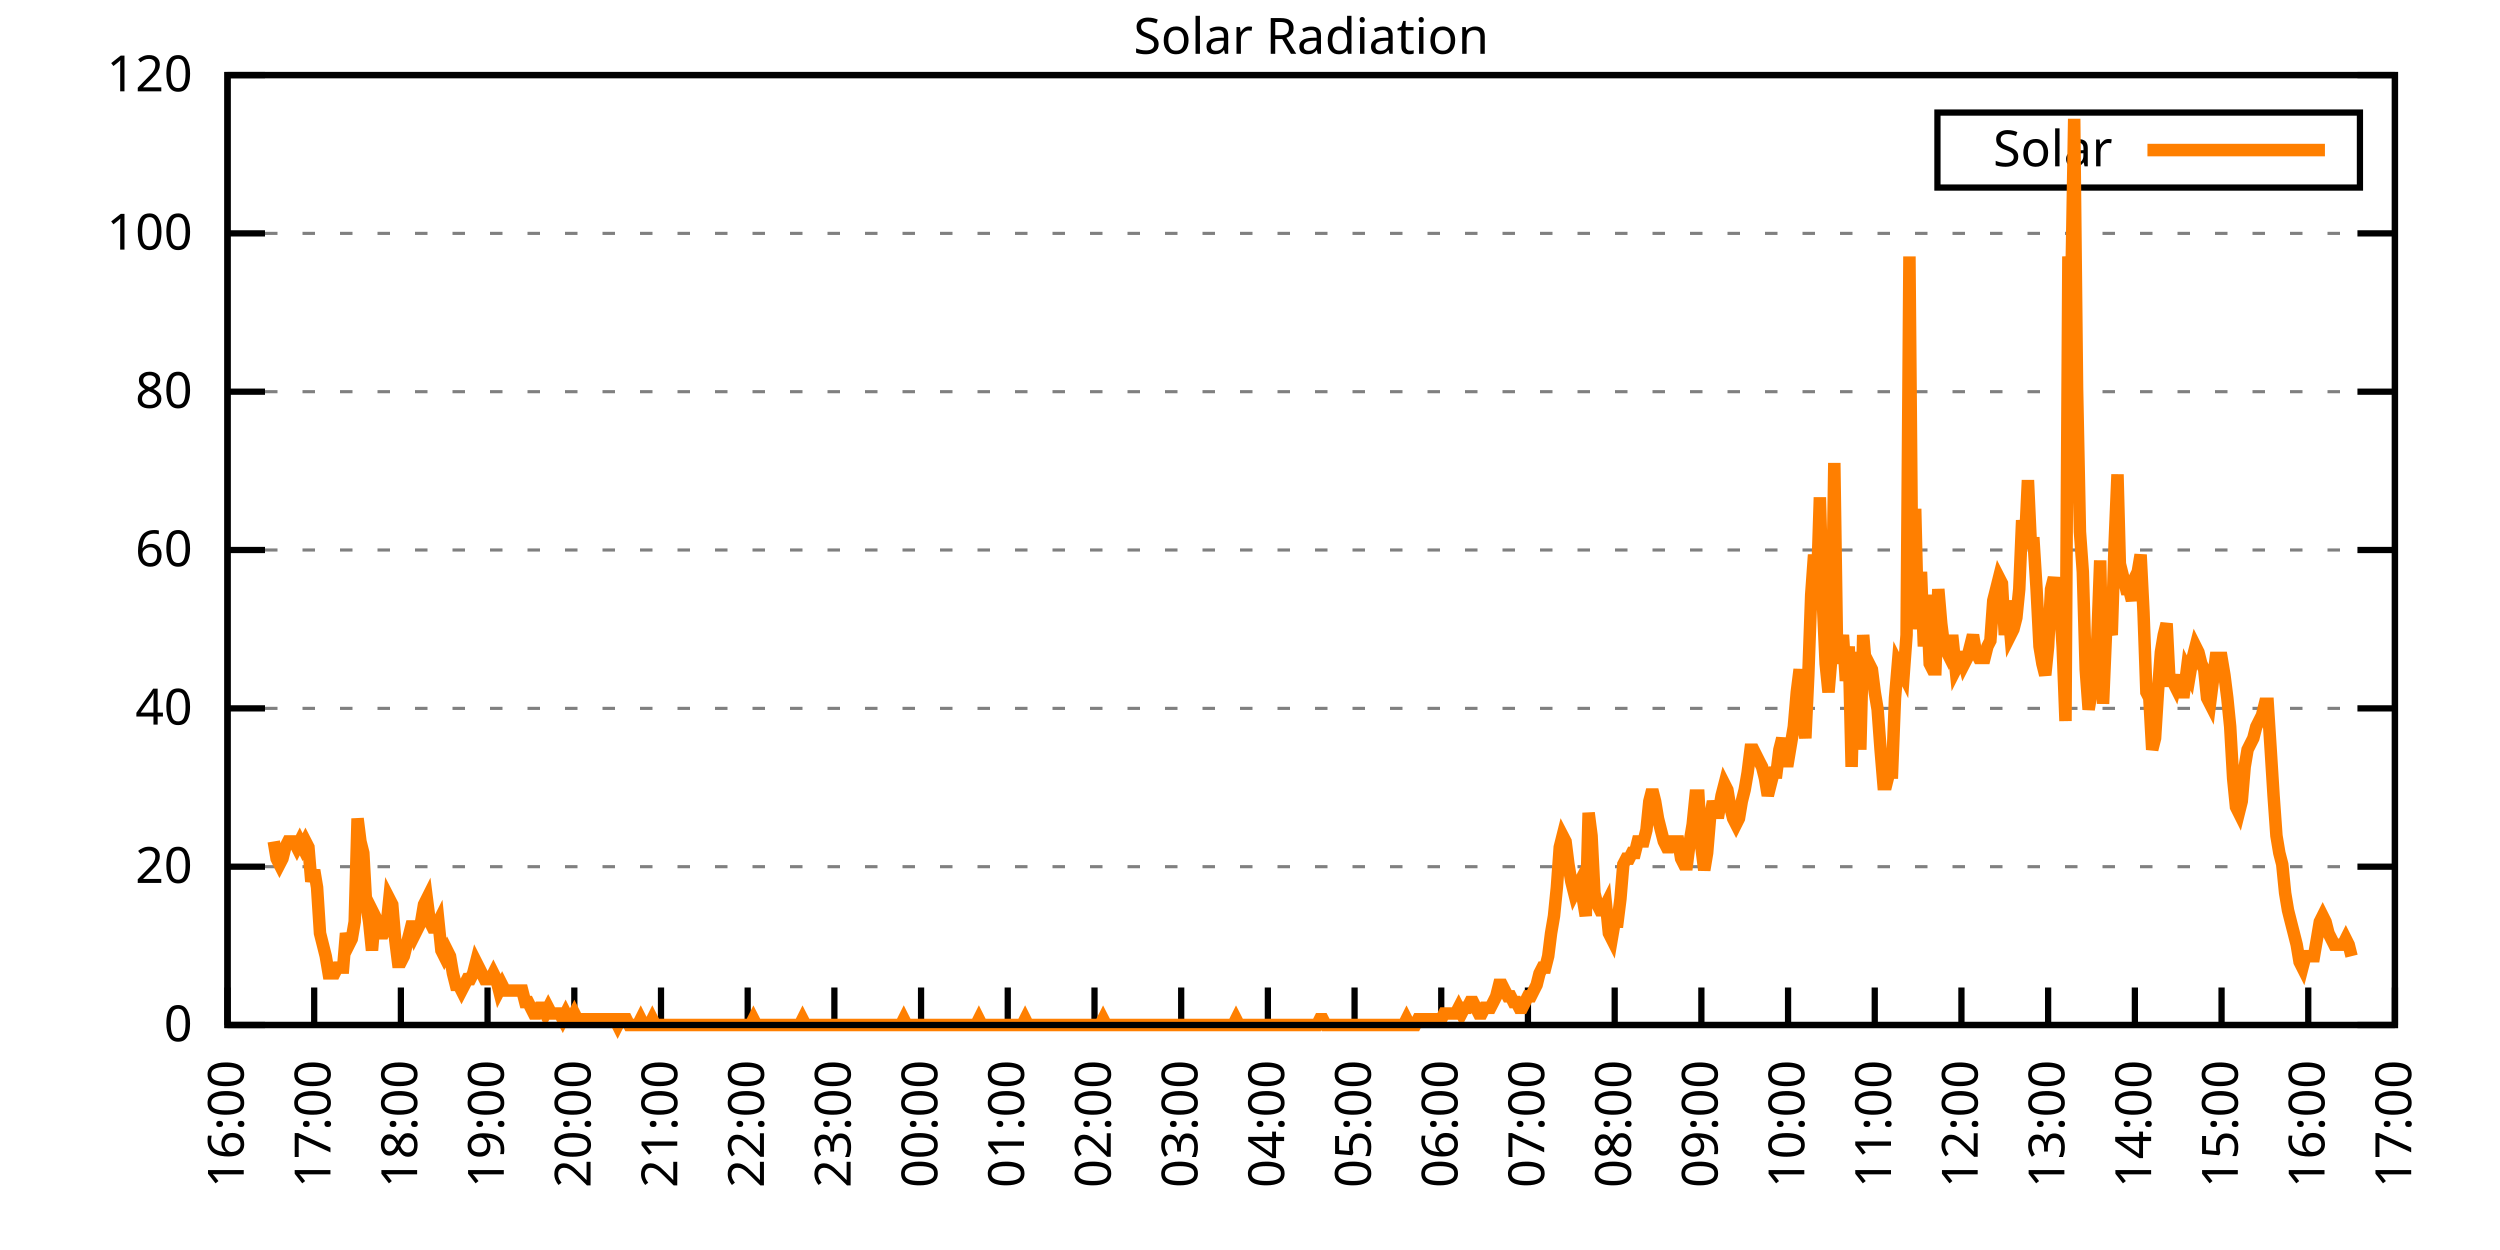
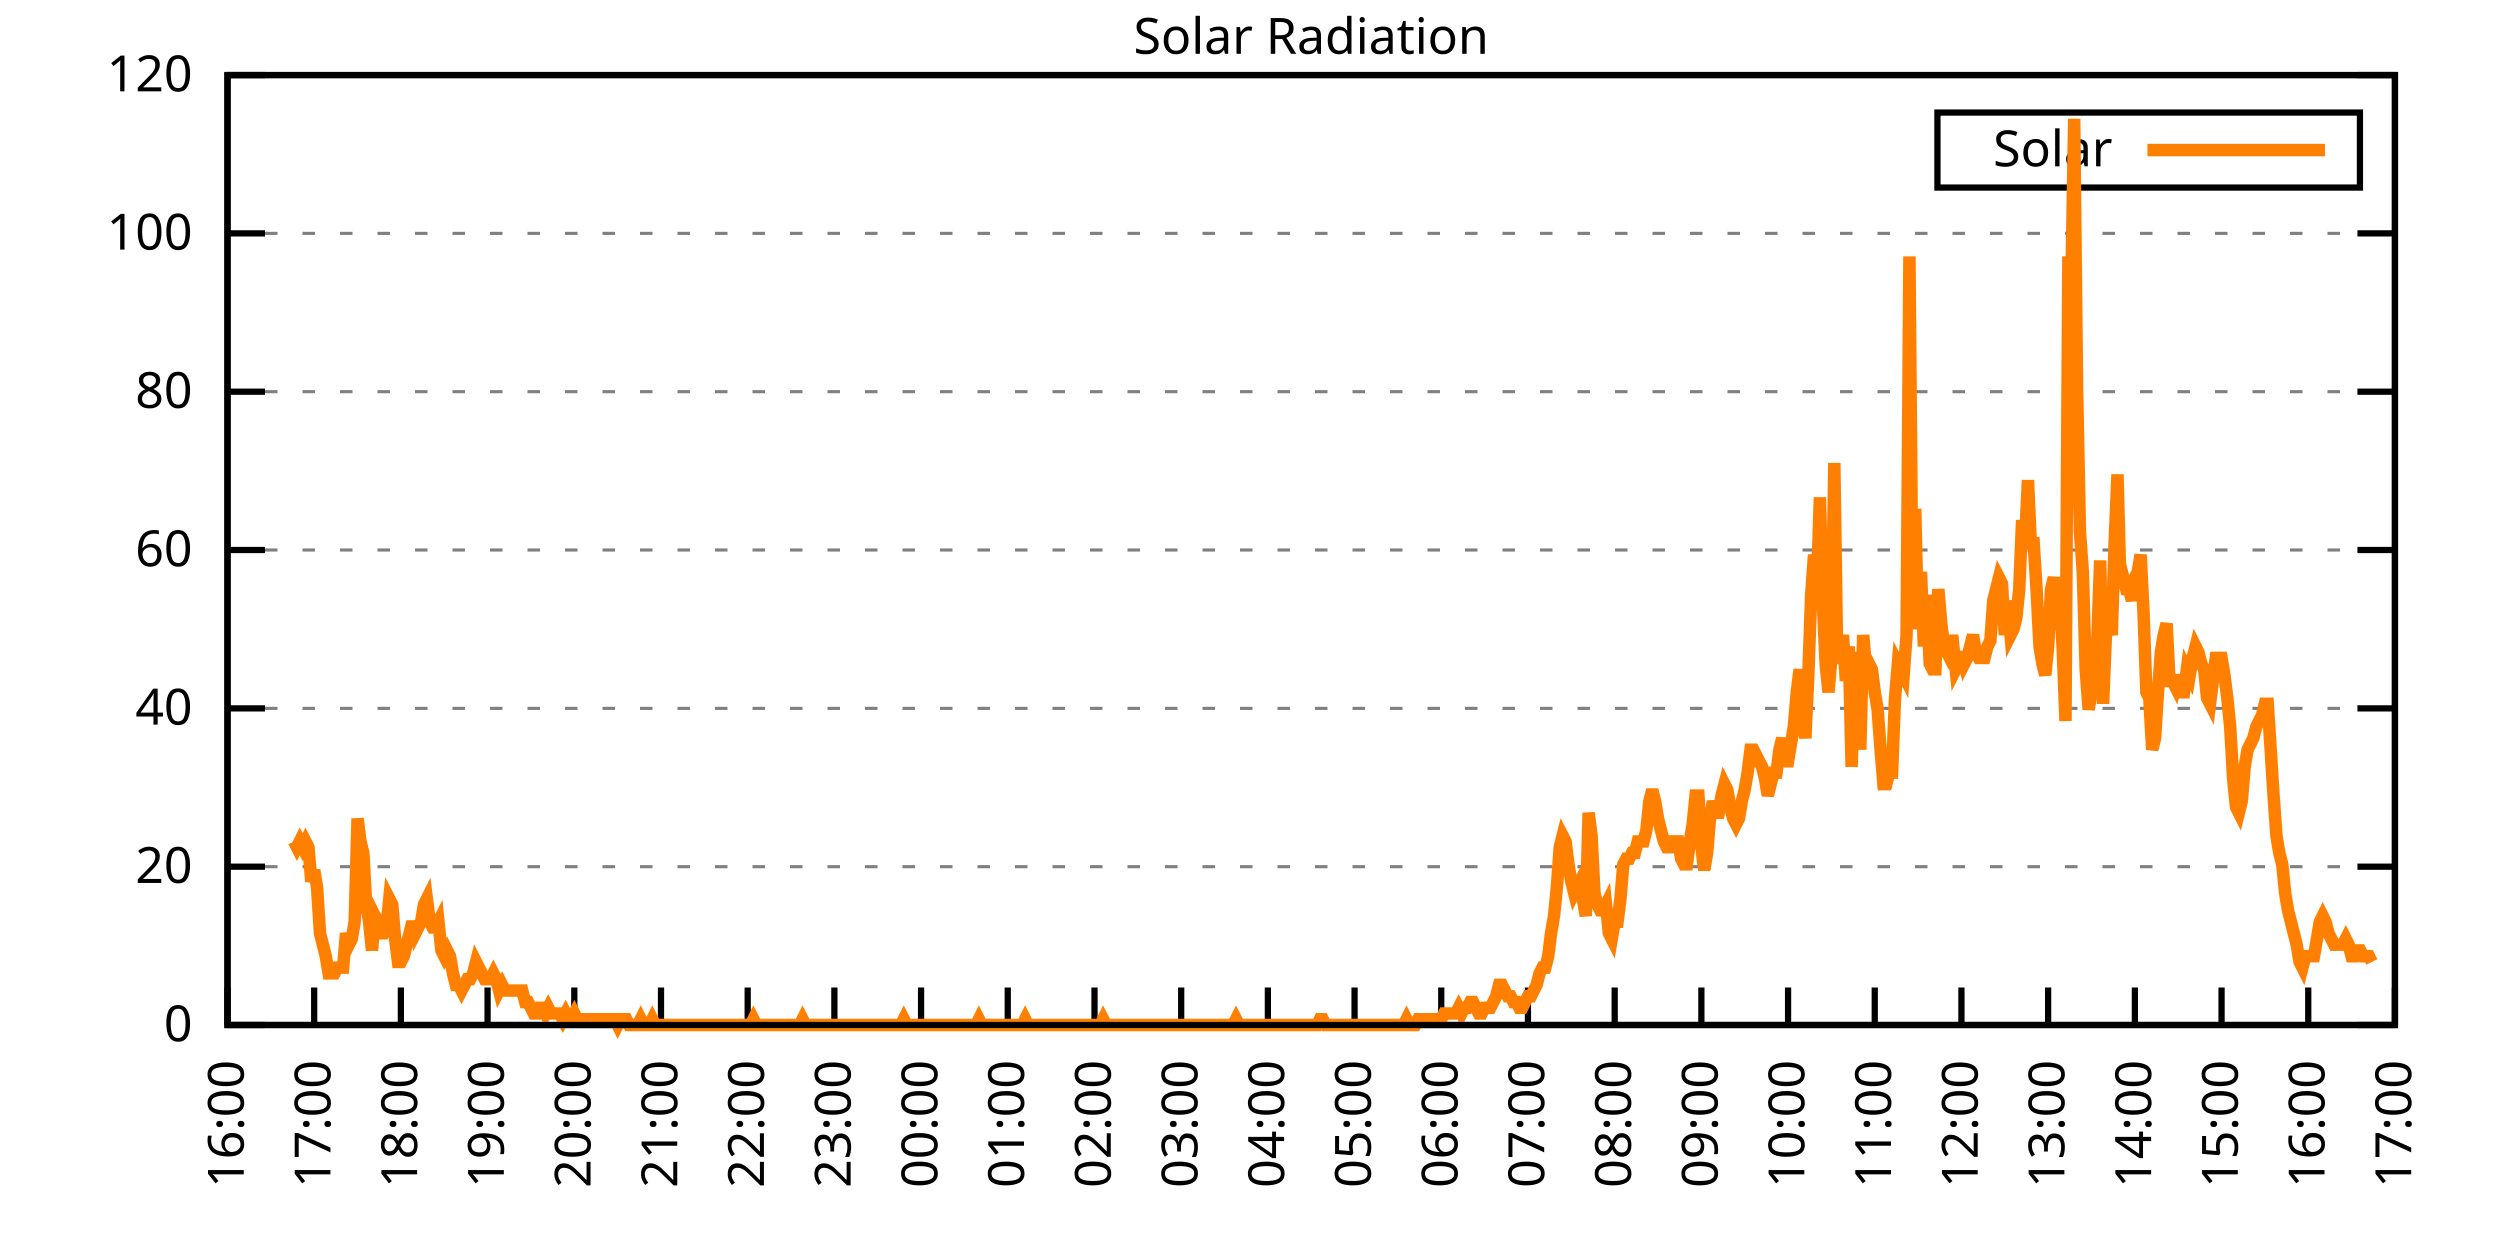
<svg xmlns="http://www.w3.org/2000/svg" xmlns:xlink="http://www.w3.org/1999/xlink" width="400" height="200" viewBox="0 0 400 200">
  <g id="gnuplot_canvas">
    <rect x="0" y="0" width="400" height="200" fill="none" />
    <defs>
      <circle id="gpDot" r="0.5" stroke-width="0.5" stroke="currentColor" />
      <path id="gpPt0" stroke-width="0.333" stroke="currentColor" d="M-1,0 h2 M0,-1 v2" />
      <path id="gpPt1" stroke-width="0.333" stroke="currentColor" d="M-1,-1 L1,1 M1,-1 L-1,1" />
      <path id="gpPt2" stroke-width="0.333" stroke="currentColor" d="M-1,0 L1,0 M0,-1 L0,1 M-1,-1 L1,1 M-1,1 L1,-1" />
      <rect id="gpPt3" stroke-width="0.333" stroke="currentColor" x="-1" y="-1" width="2" height="2" />
      <rect id="gpPt4" stroke-width="0.333" stroke="currentColor" fill="currentColor" x="-1" y="-1" width="2" height="2" />
      <circle id="gpPt5" stroke-width="0.333" stroke="currentColor" cx="0" cy="0" r="1" />
      <use xlink:href="#gpPt5" id="gpPt6" fill="currentColor" stroke="none" />
      <path id="gpPt7" stroke-width="0.333" stroke="currentColor" d="M0,-1.33 L-1.33,0.67 L1.33,0.67 z" />
      <use xlink:href="#gpPt7" id="gpPt8" fill="currentColor" stroke="none" />
      <use xlink:href="#gpPt7" id="gpPt9" stroke="currentColor" transform="rotate(180)" />
      <use xlink:href="#gpPt9" id="gpPt10" fill="currentColor" stroke="none" />
      <use xlink:href="#gpPt3" id="gpPt11" stroke="currentColor" transform="rotate(45)" />
      <use xlink:href="#gpPt11" id="gpPt12" fill="currentColor" stroke="none" />
      <path id="gpPt13" stroke-width="0.333" stroke="currentColor" d="M0,1.330 L1.265,0.411 L0.782,-1.067 L-0.782,-1.076 L-1.265,0.411 z" />
      <use xlink:href="#gpPt13" id="gpPt14" fill="currentColor" stroke="none" />
      <filter id="textbox" filterUnits="objectBoundingBox" x="0" y="0" height="1" width="1">
        <feFlood flood-color="white" flood-opacity="1" result="bgnd" />
        <feComposite in="SourceGraphic" in2="bgnd" operator="atop" />
      </filter>
      <filter id="greybox" filterUnits="objectBoundingBox" x="0" y="0" height="1" width="1">
        <feFlood flood-color="lightgrey" flood-opacity="1" result="grey" />
        <feComposite in="SourceGraphic" in2="grey" operator="atop" />
      </filter>
    </defs>
    <g fill="none" color="white" stroke="currentColor" stroke-width="1.00" stroke-linecap="butt" stroke-linejoin="miter">
</g>
    <g fill="none" color="black" stroke="currentColor" stroke-width="1.00" stroke-linecap="butt" stroke-linejoin="miter">
      <g stroke="none" shape-rendering="crispEdges">
        <polygon fill="rgb(255, 255, 255)" points="36.40,164.00 383.18,164.00 383.18,12.02 36.40,12.02 " />
      </g>
    </g>
    <g fill="none" color="black" stroke="currentColor" stroke-width="1.00" stroke-linecap="butt" stroke-linejoin="miter">
</g>
    <g fill="none" color="black" stroke="black" stroke-width="0.50" stroke-linecap="butt" stroke-linejoin="miter">
</g>
    <g fill="none" color="gray" stroke="currentColor" stroke-width="0.50" stroke-linecap="butt" stroke-linejoin="miter">
      <path stroke="gray" stroke-dasharray="2,4" class="gridline" d="M36.40,164.00 L383.19,164.00  " />
    </g>
    <g fill="none" color="gray" stroke="gray" stroke-width="1.00" stroke-linecap="butt" stroke-linejoin="miter">
</g>
    <g fill="none" color="black" stroke="currentColor" stroke-width="1.00" stroke-linecap="butt" stroke-linejoin="miter">
      <path stroke="black" d="M36.40,164.00 L42.40,164.00 M383.19,164.00 L377.19,164.00  " />
      <g transform="translate(30.80,166.60)" stroke="none" fill="black" font-family="Sans" font-size="8.00" text-anchor="end">
        <text>
          <tspan font-family="Sans"> 0</tspan>
        </text>
      </g>
    </g>
    <g fill="none" color="black" stroke="currentColor" stroke-width="1.00" stroke-linecap="butt" stroke-linejoin="miter">
</g>
    <g fill="none" color="black" stroke="black" stroke-width="0.50" stroke-linecap="butt" stroke-linejoin="miter">
</g>
    <g fill="none" color="gray" stroke="currentColor" stroke-width="0.50" stroke-linecap="butt" stroke-linejoin="miter">
      <path stroke="gray" stroke-dasharray="2,4" class="gridline" d="M36.40,138.67 L383.19,138.67  " />
    </g>
    <g fill="none" color="gray" stroke="gray" stroke-width="1.00" stroke-linecap="butt" stroke-linejoin="miter">
</g>
    <g fill="none" color="black" stroke="currentColor" stroke-width="1.00" stroke-linecap="butt" stroke-linejoin="miter">
      <path stroke="black" d="M36.40,138.67 L42.40,138.67 M383.19,138.67 L377.19,138.67  " />
      <g transform="translate(30.80,141.27)" stroke="none" fill="black" font-family="Sans" font-size="8.00" text-anchor="end">
        <text>
          <tspan font-family="Sans"> 20</tspan>
        </text>
      </g>
    </g>
    <g fill="none" color="black" stroke="currentColor" stroke-width="1.00" stroke-linecap="butt" stroke-linejoin="miter">
</g>
    <g fill="none" color="black" stroke="black" stroke-width="0.50" stroke-linecap="butt" stroke-linejoin="miter">
</g>
    <g fill="none" color="gray" stroke="currentColor" stroke-width="0.50" stroke-linecap="butt" stroke-linejoin="miter">
      <path stroke="gray" stroke-dasharray="2,4" class="gridline" d="M36.40,113.34 L383.19,113.34  " />
    </g>
    <g fill="none" color="gray" stroke="gray" stroke-width="1.00" stroke-linecap="butt" stroke-linejoin="miter">
</g>
    <g fill="none" color="black" stroke="currentColor" stroke-width="1.00" stroke-linecap="butt" stroke-linejoin="miter">
      <path stroke="black" d="M36.40,113.34 L42.40,113.34 M383.19,113.34 L377.19,113.34  " />
      <g transform="translate(30.80,115.94)" stroke="none" fill="black" font-family="Sans" font-size="8.00" text-anchor="end">
        <text>
          <tspan font-family="Sans"> 40</tspan>
        </text>
      </g>
    </g>
    <g fill="none" color="black" stroke="currentColor" stroke-width="1.00" stroke-linecap="butt" stroke-linejoin="miter">
</g>
    <g fill="none" color="black" stroke="black" stroke-width="0.50" stroke-linecap="butt" stroke-linejoin="miter">
</g>
    <g fill="none" color="gray" stroke="currentColor" stroke-width="0.50" stroke-linecap="butt" stroke-linejoin="miter">
      <path stroke="gray" stroke-dasharray="2,4" class="gridline" d="M36.40,88.00 L383.19,88.00  " />
    </g>
    <g fill="none" color="gray" stroke="gray" stroke-width="1.00" stroke-linecap="butt" stroke-linejoin="miter">
</g>
    <g fill="none" color="black" stroke="currentColor" stroke-width="1.00" stroke-linecap="butt" stroke-linejoin="miter">
      <path stroke="black" d="M36.40,88.00 L42.40,88.00 M383.19,88.00 L377.19,88.00  " />
      <g transform="translate(30.80,90.60)" stroke="none" fill="black" font-family="Sans" font-size="8.00" text-anchor="end">
        <text>
          <tspan font-family="Sans"> 60</tspan>
        </text>
      </g>
    </g>
    <g fill="none" color="black" stroke="currentColor" stroke-width="1.00" stroke-linecap="butt" stroke-linejoin="miter">
</g>
    <g fill="none" color="black" stroke="black" stroke-width="0.50" stroke-linecap="butt" stroke-linejoin="miter">
</g>
    <g fill="none" color="gray" stroke="currentColor" stroke-width="0.50" stroke-linecap="butt" stroke-linejoin="miter">
      <path stroke="gray" stroke-dasharray="2,4" class="gridline" d="M36.40,62.67 L383.19,62.67  " />
    </g>
    <g fill="none" color="gray" stroke="gray" stroke-width="1.00" stroke-linecap="butt" stroke-linejoin="miter">
</g>
    <g fill="none" color="black" stroke="currentColor" stroke-width="1.00" stroke-linecap="butt" stroke-linejoin="miter">
      <path stroke="black" d="M36.40,62.67 L42.40,62.67 M383.19,62.67 L377.19,62.67  " />
      <g transform="translate(30.80,65.27)" stroke="none" fill="black" font-family="Sans" font-size="8.00" text-anchor="end">
        <text>
          <tspan font-family="Sans"> 80</tspan>
        </text>
      </g>
    </g>
    <g fill="none" color="black" stroke="currentColor" stroke-width="1.00" stroke-linecap="butt" stroke-linejoin="miter">
</g>
    <g fill="none" color="black" stroke="black" stroke-width="0.50" stroke-linecap="butt" stroke-linejoin="miter">
</g>
    <g fill="none" color="gray" stroke="currentColor" stroke-width="0.50" stroke-linecap="butt" stroke-linejoin="miter">
      <path stroke="gray" stroke-dasharray="2,4" class="gridline" d="M36.40,37.34 L383.19,37.34  " />
    </g>
    <g fill="none" color="gray" stroke="gray" stroke-width="1.00" stroke-linecap="butt" stroke-linejoin="miter">
</g>
    <g fill="none" color="black" stroke="currentColor" stroke-width="1.00" stroke-linecap="butt" stroke-linejoin="miter">
      <path stroke="black" d="M36.40,37.34 L42.40,37.34 M383.19,37.34 L377.19,37.34  " />
      <g transform="translate(30.80,39.94)" stroke="none" fill="black" font-family="Sans" font-size="8.00" text-anchor="end">
        <text>
          <tspan font-family="Sans"> 100</tspan>
        </text>
      </g>
    </g>
    <g fill="none" color="black" stroke="currentColor" stroke-width="1.00" stroke-linecap="butt" stroke-linejoin="miter">
</g>
    <g fill="none" color="black" stroke="black" stroke-width="0.50" stroke-linecap="butt" stroke-linejoin="miter">
</g>
    <g fill="none" color="gray" stroke="currentColor" stroke-width="0.50" stroke-linecap="butt" stroke-linejoin="miter">
      <path stroke="gray" stroke-dasharray="2,4" class="gridline" d="M36.40,12.01 L383.19,12.01  " />
    </g>
    <g fill="none" color="gray" stroke="gray" stroke-width="1.00" stroke-linecap="butt" stroke-linejoin="miter">
</g>
    <g fill="none" color="black" stroke="currentColor" stroke-width="1.00" stroke-linecap="butt" stroke-linejoin="miter">
      <path stroke="black" d="M36.40,12.01 L42.40,12.01 M383.19,12.01 L377.19,12.01  " />
      <g transform="translate(30.80,14.61)" stroke="none" fill="black" font-family="Sans" font-size="8.00" text-anchor="end">
        <text>
          <tspan font-family="Sans"> 120</tspan>
        </text>
      </g>
    </g>
    <g fill="none" color="black" stroke="currentColor" stroke-width="1.00" stroke-linecap="butt" stroke-linejoin="miter">
      <path stroke="black" d="M36.40,164.00 L36.40,158.00  " />
      <g transform="translate(39.00,169.60) rotate(270.00)" stroke="none" fill="black" font-family="Sans" font-size="8.00" text-anchor="end">
        <text>
          <tspan font-family="Sans">16:00</tspan>
        </text>
      </g>
    </g>
    <g fill="none" color="black" stroke="currentColor" stroke-width="1.00" stroke-linecap="butt" stroke-linejoin="miter">
      <path stroke="black" d="M50.27,164.00 L50.27,158.00  " />
      <g transform="translate(52.87,169.60) rotate(270.00)" stroke="none" fill="black" font-family="Sans" font-size="8.00" text-anchor="end">
        <text>
          <tspan font-family="Sans">17:00</tspan>
        </text>
      </g>
    </g>
    <g fill="none" color="black" stroke="currentColor" stroke-width="1.00" stroke-linecap="butt" stroke-linejoin="miter">
      <path stroke="black" d="M64.14,164.00 L64.14,158.00  " />
      <g transform="translate(66.74,169.60) rotate(270.00)" stroke="none" fill="black" font-family="Sans" font-size="8.00" text-anchor="end">
        <text>
          <tspan font-family="Sans">18:00</tspan>
        </text>
      </g>
    </g>
    <g fill="none" color="black" stroke="currentColor" stroke-width="1.00" stroke-linecap="butt" stroke-linejoin="miter">
      <path stroke="black" d="M78.01,164.00 L78.01,158.00  " />
      <g transform="translate(80.61,169.60) rotate(270.00)" stroke="none" fill="black" font-family="Sans" font-size="8.00" text-anchor="end">
        <text>
          <tspan font-family="Sans">19:00</tspan>
        </text>
      </g>
    </g>
    <g fill="none" color="black" stroke="currentColor" stroke-width="1.00" stroke-linecap="butt" stroke-linejoin="miter">
      <path stroke="black" d="M91.89,164.00 L91.89,158.00  " />
      <g transform="translate(94.49,169.60) rotate(270.00)" stroke="none" fill="black" font-family="Sans" font-size="8.00" text-anchor="end">
        <text>
          <tspan font-family="Sans">20:00</tspan>
        </text>
      </g>
    </g>
    <g fill="none" color="black" stroke="currentColor" stroke-width="1.00" stroke-linecap="butt" stroke-linejoin="miter">
      <path stroke="black" d="M105.76,164.00 L105.76,158.00  " />
      <g transform="translate(108.36,169.60) rotate(270.00)" stroke="none" fill="black" font-family="Sans" font-size="8.00" text-anchor="end">
        <text>
          <tspan font-family="Sans">21:00</tspan>
        </text>
      </g>
    </g>
    <g fill="none" color="black" stroke="currentColor" stroke-width="1.00" stroke-linecap="butt" stroke-linejoin="miter">
      <path stroke="black" d="M119.63,164.00 L119.63,158.00  " />
      <g transform="translate(122.23,169.60) rotate(270.00)" stroke="none" fill="black" font-family="Sans" font-size="8.00" text-anchor="end">
        <text>
          <tspan font-family="Sans">22:00</tspan>
        </text>
      </g>
    </g>
    <g fill="none" color="black" stroke="currentColor" stroke-width="1.00" stroke-linecap="butt" stroke-linejoin="miter">
      <path stroke="black" d="M133.50,164.00 L133.50,158.00  " />
      <g transform="translate(136.10,169.60) rotate(270.00)" stroke="none" fill="black" font-family="Sans" font-size="8.00" text-anchor="end">
        <text>
          <tspan font-family="Sans">23:00</tspan>
        </text>
      </g>
    </g>
    <g fill="none" color="black" stroke="currentColor" stroke-width="1.00" stroke-linecap="butt" stroke-linejoin="miter">
      <path stroke="black" d="M147.37,164.00 L147.37,158.00  " />
      <g transform="translate(149.97,169.60) rotate(270.00)" stroke="none" fill="black" font-family="Sans" font-size="8.00" text-anchor="end">
        <text>
          <tspan font-family="Sans">00:00</tspan>
        </text>
      </g>
    </g>
    <g fill="none" color="black" stroke="currentColor" stroke-width="1.00" stroke-linecap="butt" stroke-linejoin="miter">
      <path stroke="black" d="M161.24,164.00 L161.24,158.00  " />
      <g transform="translate(163.84,169.60) rotate(270.00)" stroke="none" fill="black" font-family="Sans" font-size="8.00" text-anchor="end">
        <text>
          <tspan font-family="Sans">01:00</tspan>
        </text>
      </g>
    </g>
    <g fill="none" color="black" stroke="currentColor" stroke-width="1.00" stroke-linecap="butt" stroke-linejoin="miter">
      <path stroke="black" d="M175.12,164.00 L175.12,158.00  " />
      <g transform="translate(177.72,169.60) rotate(270.00)" stroke="none" fill="black" font-family="Sans" font-size="8.00" text-anchor="end">
        <text>
          <tspan font-family="Sans">02:00</tspan>
        </text>
      </g>
    </g>
    <g fill="none" color="black" stroke="currentColor" stroke-width="1.00" stroke-linecap="butt" stroke-linejoin="miter">
      <path stroke="black" d="M188.99,164.00 L188.99,158.00  " />
      <g transform="translate(191.59,169.60) rotate(270.00)" stroke="none" fill="black" font-family="Sans" font-size="8.00" text-anchor="end">
        <text>
          <tspan font-family="Sans">03:00</tspan>
        </text>
      </g>
    </g>
    <g fill="none" color="black" stroke="currentColor" stroke-width="1.00" stroke-linecap="butt" stroke-linejoin="miter">
      <path stroke="black" d="M202.86,164.00 L202.86,158.00  " />
      <g transform="translate(205.46,169.60) rotate(270.00)" stroke="none" fill="black" font-family="Sans" font-size="8.00" text-anchor="end">
        <text>
          <tspan font-family="Sans">04:00</tspan>
        </text>
      </g>
    </g>
    <g fill="none" color="black" stroke="currentColor" stroke-width="1.00" stroke-linecap="butt" stroke-linejoin="miter">
      <path stroke="black" d="M216.73,164.00 L216.73,158.00  " />
      <g transform="translate(219.33,169.60) rotate(270.00)" stroke="none" fill="black" font-family="Sans" font-size="8.00" text-anchor="end">
        <text>
          <tspan font-family="Sans">05:00</tspan>
        </text>
      </g>
    </g>
    <g fill="none" color="black" stroke="currentColor" stroke-width="1.00" stroke-linecap="butt" stroke-linejoin="miter">
      <path stroke="black" d="M230.60,164.00 L230.60,158.00  " />
      <g transform="translate(233.20,169.60) rotate(270.00)" stroke="none" fill="black" font-family="Sans" font-size="8.00" text-anchor="end">
        <text>
          <tspan font-family="Sans">06:00</tspan>
        </text>
      </g>
    </g>
    <g fill="none" color="black" stroke="currentColor" stroke-width="1.00" stroke-linecap="butt" stroke-linejoin="miter">
      <path stroke="black" d="M244.47,164.00 L244.47,158.00  " />
      <g transform="translate(247.07,169.60) rotate(270.00)" stroke="none" fill="black" font-family="Sans" font-size="8.00" text-anchor="end">
        <text>
          <tspan font-family="Sans">07:00</tspan>
        </text>
      </g>
    </g>
    <g fill="none" color="black" stroke="currentColor" stroke-width="1.00" stroke-linecap="butt" stroke-linejoin="miter">
      <path stroke="black" d="M258.35,164.00 L258.35,158.00  " />
      <g transform="translate(260.95,169.60) rotate(270.00)" stroke="none" fill="black" font-family="Sans" font-size="8.00" text-anchor="end">
        <text>
          <tspan font-family="Sans">08:00</tspan>
        </text>
      </g>
    </g>
    <g fill="none" color="black" stroke="currentColor" stroke-width="1.00" stroke-linecap="butt" stroke-linejoin="miter">
      <path stroke="black" d="M272.22,164.00 L272.22,158.00  " />
      <g transform="translate(274.82,169.60) rotate(270.00)" stroke="none" fill="black" font-family="Sans" font-size="8.00" text-anchor="end">
        <text>
          <tspan font-family="Sans">09:00</tspan>
        </text>
      </g>
    </g>
    <g fill="none" color="black" stroke="currentColor" stroke-width="1.00" stroke-linecap="butt" stroke-linejoin="miter">
      <path stroke="black" d="M286.09,164.00 L286.09,158.00  " />
      <g transform="translate(288.69,169.60) rotate(270.00)" stroke="none" fill="black" font-family="Sans" font-size="8.00" text-anchor="end">
        <text>
          <tspan font-family="Sans">10:00</tspan>
        </text>
      </g>
    </g>
    <g fill="none" color="black" stroke="currentColor" stroke-width="1.00" stroke-linecap="butt" stroke-linejoin="miter">
      <path stroke="black" d="M299.96,164.00 L299.96,158.00  " />
      <g transform="translate(302.56,169.60) rotate(270.00)" stroke="none" fill="black" font-family="Sans" font-size="8.00" text-anchor="end">
        <text>
          <tspan font-family="Sans">11:00</tspan>
        </text>
      </g>
    </g>
    <g fill="none" color="black" stroke="currentColor" stroke-width="1.00" stroke-linecap="butt" stroke-linejoin="miter">
      <path stroke="black" d="M313.83,164.00 L313.83,158.00  " />
      <g transform="translate(316.43,169.60) rotate(270.00)" stroke="none" fill="black" font-family="Sans" font-size="8.00" text-anchor="end">
        <text>
          <tspan font-family="Sans">12:00</tspan>
        </text>
      </g>
    </g>
    <g fill="none" color="black" stroke="currentColor" stroke-width="1.00" stroke-linecap="butt" stroke-linejoin="miter">
      <path stroke="black" d="M327.70,164.00 L327.70,158.00  " />
      <g transform="translate(330.30,169.60) rotate(270.00)" stroke="none" fill="black" font-family="Sans" font-size="8.00" text-anchor="end">
        <text>
          <tspan font-family="Sans">13:00</tspan>
        </text>
      </g>
    </g>
    <g fill="none" color="black" stroke="currentColor" stroke-width="1.00" stroke-linecap="butt" stroke-linejoin="miter">
      <path stroke="black" d="M341.58,164.00 L341.58,158.00  " />
      <g transform="translate(344.18,169.60) rotate(270.00)" stroke="none" fill="black" font-family="Sans" font-size="8.00" text-anchor="end">
        <text>
          <tspan font-family="Sans">14:00</tspan>
        </text>
      </g>
    </g>
    <g fill="none" color="black" stroke="currentColor" stroke-width="1.00" stroke-linecap="butt" stroke-linejoin="miter">
      <path stroke="black" d="M355.45,164.00 L355.45,158.00  " />
      <g transform="translate(358.05,169.60) rotate(270.00)" stroke="none" fill="black" font-family="Sans" font-size="8.00" text-anchor="end">
        <text>
          <tspan font-family="Sans">15:00</tspan>
        </text>
      </g>
    </g>
    <g fill="none" color="black" stroke="currentColor" stroke-width="1.00" stroke-linecap="butt" stroke-linejoin="miter">
      <path stroke="black" d="M369.32,164.00 L369.32,158.00  " />
      <g transform="translate(371.92,169.60) rotate(270.00)" stroke="none" fill="black" font-family="Sans" font-size="8.00" text-anchor="end">
        <text>
          <tspan font-family="Sans">16:00</tspan>
        </text>
      </g>
    </g>
    <g fill="none" color="black" stroke="currentColor" stroke-width="1.00" stroke-linecap="butt" stroke-linejoin="miter">
      <path stroke="black" d="M383.19,164.00 L383.19,158.00  " />
      <g transform="translate(385.79,169.60) rotate(270.00)" stroke="none" fill="black" font-family="Sans" font-size="8.00" text-anchor="end">
        <text>
          <tspan font-family="Sans">17:00</tspan>
        </text>
      </g>
    </g>
    <g fill="none" color="black" stroke="currentColor" stroke-width="1.00" stroke-linecap="butt" stroke-linejoin="miter">
</g>
    <g fill="none" color="black" stroke="currentColor" stroke-width="1.00" stroke-linecap="butt" stroke-linejoin="miter">
      <path stroke="black" d="M36.40,12.01 L36.40,164.00 L383.19,164.00 L383.19,12.01 L36.40,12.01 Z  " />
    </g>
    <g fill="none" color="black" stroke="currentColor" stroke-width="1.00" stroke-linecap="butt" stroke-linejoin="miter">
</g>
    <g fill="none" color="black" stroke="currentColor" stroke-width="1.00" stroke-linecap="butt" stroke-linejoin="miter">
      <path stroke="black" d="M309.99,30.01 L309.99,18.01 L377.59,18.01 L377.59,30.01 L309.99,30.01 Z  " />
    </g>
    <g id="Solar_Radiation_plot_1">
      <g fill="none" color="white" stroke="black" stroke-width="2.00" stroke-linecap="butt" stroke-linejoin="miter">
</g>
      <g fill="none" color="black" stroke="currentColor" stroke-width="2.00" stroke-linecap="butt" stroke-linejoin="miter">
        <g transform="translate(337.99,26.61)" stroke="none" fill="black" font-family="Sans" font-size="8.00" text-anchor="end">
          <text>
            <tspan font-family="Sans">Solar</tspan>
          </text>
        </g>
      </g>
      <g fill="none" color="black" stroke="currentColor" stroke-width="2.00" stroke-linecap="butt" stroke-linejoin="miter">
-         <path stroke="rgb(255, 127,   0)" d="M343.59,24.01 L371.99,24.01 M43.80,134.63 L44.26,137.39 L44.72,138.30 L45.19,137.39 L45.65,135.55 L46.11,134.63   L46.57,134.63 L47.03,134.63 L47.50,135.55 L47.96,134.63 L48.42,135.55 L48.88,134.63 L49.35,135.55 L49.81,141.06   L50.27,139.22 L50.73,141.98 L51.20,149.32 L51.66,151.15 L52.12,152.99 L52.58,155.74 L53.05,155.74 L53.51,155.74   L53.97,154.82 L54.43,154.82 L54.90,154.82 L55.36,149.32 L55.82,151.15 L56.28,150.23 L56.75,147.48 L57.21,130.96   L57.67,134.63 L58.13,136.47 L58.59,144.73 L59.06,147.48 L59.52,152.07 L59.98,146.56 L60.44,147.48 L60.91,149.32   L61.37,149.32 L61.83,148.40 L62.29,143.81 L62.76,144.73 L63.22,150.23 L63.68,153.91 L64.14,153.91 L64.61,152.99   L65.07,151.15 L65.53,149.32 L65.99,147.48 L66.46,149.32 L66.92,148.40 L67.38,147.48 L67.84,144.73 L68.30,143.81   L68.77,147.48 L69.23,148.40 L69.69,148.40 L70.15,147.48 L70.62,152.07 L71.08,152.99 L71.54,152.07 L72.00,152.99   L72.47,155.74 L72.93,157.58 L73.39,157.58 L73.85,158.49 L74.32,157.58 L74.78,156.66 L75.24,156.66 L75.70,155.74   L76.17,153.91 L76.63,154.82 L77.09,155.74 L77.55,156.66 L78.01,156.66 L78.48,156.66 L78.94,155.74 L79.40,156.66   L79.86,158.49 L80.33,157.58 L80.79,158.49 L81.25,158.49 L81.71,158.49 L82.18,158.49 L82.64,158.49 L83.10,158.49   L83.56,158.49 L84.03,160.33 L84.49,160.33 L84.95,161.25 L85.41,162.16 L85.88,162.16 L86.34,161.25 L86.80,161.25   L87.26,162.16 L87.72,161.25 L88.19,162.16 L88.65,162.16 L89.11,162.16 L89.57,162.16 L90.04,163.08 L90.50,162.16   L90.96,163.08 L91.42,163.08 L91.89,162.16 L92.35,163.08 L92.81,163.08 L93.27,163.08 L93.74,163.08 L94.20,163.08   L94.66,163.08 L95.12,163.08 L95.59,163.08 L96.05,163.08 L96.51,163.08 L96.97,163.08 L97.44,163.08 L97.90,163.08   L98.36,163.08 L98.82,164.00 L99.28,163.08 L99.75,163.08 L100.21,163.08 L100.67,164.00 L101.13,164.00 L101.60,164.00   L102.06,164.00 L102.52,163.08 L102.98,164.00 L103.45,164.00 L103.91,164.00 L104.37,163.08 L104.83,164.00 L105.30,164.00   L105.76,164.00 L106.22,164.00 L106.68,164.00 L107.15,164.00 L107.61,164.00 L108.07,164.00 L108.53,164.00 L108.99,164.00   L109.46,164.00 L109.92,164.00 L110.38,164.00 L110.84,164.00 L111.31,164.00 L111.77,164.00 L112.23,164.00 L112.69,164.00   L113.16,164.00 L113.62,164.00 L114.08,164.00 L114.54,164.00 L115.01,164.00 L115.47,164.00 L115.93,164.00 L116.39,164.00   L116.86,164.00 L117.32,164.00 L117.78,164.00 L118.24,164.00 L118.70,164.00 L119.17,164.00 L119.63,164.00 L120.09,164.00   L120.55,163.08 L121.02,164.00 L121.48,164.00 L121.94,164.00 L122.40,164.00 L122.87,164.00 L123.33,164.00 L123.79,164.00   L124.25,164.00 L124.72,164.00 L125.18,164.00 L125.64,164.00 L126.10,164.00 L126.57,164.00 L127.03,164.00 L127.49,164.00   L127.95,164.00 L128.41,163.08 L128.88,164.00 L129.34,164.00 L129.80,164.00 L130.26,164.00 L130.73,164.00 L131.19,164.00   L131.65,164.00 L132.11,164.00 L132.58,164.00 L133.04,164.00 L133.50,164.00 L133.96,164.00 L134.43,164.00 L134.89,164.00   L135.35,164.00 L135.81,164.00 L136.28,164.00 L136.74,164.00 L137.20,164.00 L137.66,164.00 L138.13,164.00 L138.59,164.00   L139.05,164.00 L139.51,164.00 L139.97,164.00 L140.44,164.00 L140.90,164.00 L141.36,164.00 L141.82,164.00 L142.29,164.00   L142.75,164.00 L143.21,164.00 L143.67,164.00 L144.14,164.00 L144.60,163.08 L145.06,164.00 L145.52,164.00 L145.99,164.00   L146.45,164.00 L146.91,164.00 L147.37,164.00 L147.84,164.00 L148.30,164.00 L148.76,164.00 L149.22,164.00 L149.68,164.00   L150.15,164.00 L150.61,164.00 L151.07,164.00 L151.53,164.00 L152.00,164.00 L152.46,164.00 L152.92,164.00 L153.38,164.00   L153.85,164.00 L154.31,164.00 L154.77,164.00 L155.23,164.00 L155.70,164.00 L156.16,164.00 L156.62,163.08 L157.08,164.00   L157.55,164.00 L158.01,164.00 L158.47,164.00 L158.93,164.00 L159.39,164.00 L159.86,164.00 L160.32,164.00 L160.78,164.00   L161.24,164.00 L161.71,164.00 L162.17,164.00 L162.63,164.00 L163.09,164.00 L163.56,164.00 L164.02,163.08 L164.48,164.00   L164.94,164.00 L165.41,164.00 L165.87,164.00 L166.33,164.00 L166.79,164.00 L167.26,164.00 L167.72,164.00 L168.18,164.00   L168.64,164.00 L169.10,164.00 L169.57,164.00 L170.03,164.00 L170.49,164.00 L170.95,164.00 L171.42,164.00 L171.88,164.00   L172.34,164.00 L172.80,164.00 L173.27,164.00 L173.73,164.00 L174.19,164.00 L174.65,164.00 L175.12,164.00 L175.58,164.00   L176.04,164.00 L176.50,163.08 L176.97,164.00 L177.43,164.00 L177.89,164.00 L178.35,164.00 L178.82,164.00 L179.28,164.00   L179.74,164.00 L180.20,164.00 L180.66,164.00 L181.13,164.00 L181.59,164.00 L182.05,164.00 L182.51,164.00 L182.98,164.00   L183.44,164.00 L183.90,164.00 L184.36,164.00 L184.83,164.00 L185.29,164.00 L185.75,164.00 L186.21,164.00 L186.68,164.00   L187.14,164.00 L187.60,164.00 L188.06,164.00 L188.53,164.00 L188.99,164.00 L189.45,164.00 L189.91,164.00 L190.37,164.00   L190.84,164.00 L191.30,164.00 L191.76,164.00 L192.22,164.00 L192.69,164.00 L193.15,164.00 L193.61,164.00 L194.07,164.00   L194.54,164.00 L195.00,164.00 L195.46,164.00 L195.92,164.00 L196.39,164.00 L196.85,164.00 L197.31,164.00 L197.77,163.08   L198.24,164.00 L198.70,164.00 L199.16,164.00 L199.62,164.00 L200.08,164.00 L200.55,164.00 L201.01,164.00 L201.47,164.00   L201.93,164.00 L202.40,164.00 L202.86,164.00 L203.32,164.00 L203.78,164.00 L204.25,164.00 L204.71,164.00 L205.17,164.00   L205.63,164.00 L206.10,164.00 L206.56,164.00 L207.02,164.00 L207.48,164.00 L207.95,164.00 L208.41,164.00 L208.87,164.00   L209.33,164.00 L209.80,164.00 L210.26,164.00 L210.72,164.00 L211.18,163.08 L211.64,163.08 L212.11,164.00 L212.57,164.00   L213.03,164.00 L213.49,164.00 L213.96,164.00 L214.42,164.00 L214.88,164.00 L215.34,164.00 L215.81,164.00 L216.27,164.00   L216.73,164.00 L217.19,164.00 L217.66,164.00 L218.12,164.00 L218.58,164.00 L219.04,164.00 L219.51,164.00 L219.97,164.00   L220.43,164.00 L220.89,164.00 L221.35,164.00 L221.82,164.00 L222.28,164.00 L222.74,164.00 L223.20,164.00 L223.67,164.00   L224.13,164.00 L224.59,164.00 L225.05,163.08 L225.52,164.00 L225.98,164.00 L226.44,164.00 L226.90,163.08 L227.37,163.08   L227.83,163.08 L228.29,163.08 L228.75,163.08 L229.22,163.08 L229.68,163.08 L230.14,163.08 L230.60,163.08 L231.06,162.16   L231.53,162.16 L231.99,162.16 L232.45,162.16 L232.91,162.16 L233.38,161.25 L233.84,162.16 L234.30,161.25 L234.76,161.25   L235.23,160.33 L235.69,160.33 L236.15,161.25 L236.61,162.16 L237.08,162.16 L237.54,161.25 L238.00,161.25 L238.46,161.25   L238.93,160.33 L239.39,159.41 L239.85,157.58 L240.31,157.58 L240.77,158.49 L241.24,159.41 L241.70,159.41 L242.16,160.33   L242.62,160.33 L243.09,161.25 L243.55,161.25 L244.01,160.33 L244.47,159.41 L244.94,159.41 L245.40,158.49 L245.86,157.58   L246.32,155.74 L246.79,154.82 L247.25,154.82 L247.71,152.99 L248.17,149.32 L248.64,146.56 L249.10,141.98 L249.56,135.55   L250.02,133.72 L250.49,134.63 L250.95,138.30 L251.41,141.06 L251.87,142.89 L252.33,141.98 L252.80,141.06 L253.26,143.81   L253.72,146.56 L254.18,130.05 L254.65,133.72 L255.11,142.89 L255.57,144.73 L256.03,145.65 L256.50,145.65 L256.96,144.73   L257.42,149.32 L257.88,150.23 L258.35,147.48 L258.81,147.48 L259.27,143.81 L259.73,138.30 L260.20,137.39 L260.66,137.39   L261.12,136.47 L261.58,136.47 L262.04,134.63 L262.51,134.63 L262.97,134.63 L263.43,132.80 L263.89,128.21 L264.36,126.37   L264.82,128.21 L265.28,130.96 L265.74,132.80 L266.21,134.63 L266.67,135.55 L267.13,135.55 L267.59,134.63 L268.06,134.63   L268.52,134.63 L268.98,137.39 L269.44,138.30 L269.91,138.30 L270.37,134.63 L270.83,131.88 L271.29,127.29 L271.75,127.29   L272.22,135.55 L272.68,139.22 L273.14,136.47 L273.60,130.96 L274.07,128.21 L274.53,130.05 L274.99,130.05 L275.45,127.29   L275.92,125.46 L276.38,126.37 L276.84,129.13 L277.30,130.96 L277.77,131.88 L278.23,130.96 L278.69,128.21 L279.15,126.37   L279.62,123.62 L280.08,119.95 L280.54,119.95 L281.00,120.87 L281.46,121.79 L281.93,122.70 L282.39,124.54 L282.85,127.29   L283.31,125.46 L283.78,123.62 L284.24,123.62 L284.70,119.95 L285.16,118.12 L285.63,121.79 L286.09,121.79 L286.55,119.03   L287.01,116.28 L287.48,110.77 L287.94,107.10 L288.40,113.53 L288.86,118.12 L289.33,108.02 L289.79,95.17 L290.25,88.75   L290.71,94.26 L291.18,79.57 L291.64,96.09 L292.10,106.19 L292.56,110.77 L293.02,105.27 L293.49,74.07 L293.95,105.27   L294.41,105.27 L294.87,101.60 L295.34,108.94 L295.80,103.43 L296.26,122.70 L296.72,105.27 L297.19,105.27 L297.65,119.95   L298.11,101.60 L298.57,107.10 L299.04,106.19 L299.50,107.10 L299.96,110.77 L300.42,113.53 L300.89,119.95 L301.35,125.46   L301.81,125.46 L302.27,123.62 L302.73,123.62 L303.20,111.69 L303.66,106.19 L304.12,107.10 L304.58,108.02 L305.05,101.60   L305.51,41.03 L305.97,94.26 L306.43,81.41 L306.90,100.68 L307.36,91.50 L307.82,103.43 L308.28,95.17 L308.75,106.19   L309.21,107.10 L309.67,107.10 L310.13,94.26 L310.60,99.76 L311.06,103.43 L311.52,104.35 L311.98,102.51 L312.44,102.51   L312.91,107.10 L313.37,106.19 L313.83,104.35 L314.29,106.19 L314.76,105.27 L315.22,103.43 L315.68,101.60 L316.14,104.35   L316.61,105.27 L317.07,105.27 L317.53,105.27 L317.99,103.43 L318.46,102.51 L318.92,96.09 L319.38,94.26 L319.84,92.42   L320.31,93.34 L320.77,101.60 L321.23,96.09 L321.69,101.60 L322.15,100.68 L322.62,98.84 L323.08,94.26 L323.54,83.24   L324.00,86.91 L324.47,76.82 L324.93,86.91 L325.39,86.91 L325.85,94.26 L326.32,103.43 L326.78,106.19 L327.24,108.02   L327.70,103.43 L328.17,94.26 L328.63,92.42 L329.09,96.09 L329.55,96.09 L330.02,103.43 L330.48,115.36 L330.94,41.03   L331.40,46.54 L331.87,19.01 L332.33,62.14 L332.79,85.08 L333.25,91.50 L333.71,107.10 L334.18,113.53 L334.64,110.77   L335.10,110.77 L335.56,102.51 L336.03,89.67 L336.49,112.61 L336.95,101.60 L337.41,99.76 L337.88,101.60 L338.34,86.91   L338.80,75.90 L339.26,93.34 L339.73,92.42 L340.19,94.26 L340.65,94.26 L341.11,96.09 L341.58,92.42 L342.04,91.50   L342.50,88.75 L342.96,97.93 L343.42,110.77 L343.89,111.69 L344.35,119.95 L344.81,118.12 L345.27,110.77 L345.74,104.35   L346.20,101.60 L346.66,99.76 L347.12,108.94 L347.59,108.94 L348.05,109.86 L348.51,108.02 L348.97,110.77 L349.44,110.77   L349.90,107.10 L350.36,108.02 L350.82,105.27 L351.29,103.43 L351.75,104.35 L352.21,106.19 L352.67,107.10 L353.13,111.69   L353.60,112.61 L354.06,108.94 L354.52,105.27 L354.98,105.27 L355.45,105.27 L355.91,108.02 L356.37,111.69 L356.83,116.28   L357.30,124.54 L357.76,129.13 L358.22,130.05 L358.68,128.21 L359.15,122.70 L359.61,119.95 L360.07,119.03 L360.53,118.12   L361.00,116.28 L361.46,115.36 L361.92,114.44 L362.38,112.61 L362.84,112.61 L363.31,119.95 L363.77,127.29 L364.23,133.72   L364.69,136.47 L365.16,138.30 L365.62,142.89 L366.08,145.65 L366.54,147.48 L367.01,149.32 L367.47,151.15 L367.93,153.91   L368.39,154.82 L368.86,152.99 L369.32,152.99 L369.78,152.99 L370.24,152.99 L370.71,150.23 L371.17,147.48 L371.63,146.56   L372.09,147.48 L372.56,149.32 L373.02,150.23 L373.48,151.15 L373.94,151.15 L374.40,151.15 L374.87,151.15 L375.33,150.23   L375.79,151.15 L376.25,152.99  " />
+         <path stroke="rgb(255, 127,   0)" d="M343.59,24.01 L371.99,24.01 M47.03,134.63 L47.50,135.55 L47.96,134.63 L48.42,135.55 L48.88,134.63 L49.35,135.55   L49.81,141.06 L50.27,139.22 L50.73,141.98 L51.20,149.32 L51.66,151.15 L52.12,152.99 L52.58,155.74 L53.05,155.74   L53.51,155.74 L53.97,154.82 L54.43,154.82 L54.90,154.82 L55.36,149.32 L55.82,151.15 L56.28,150.23 L56.75,147.48   L57.21,130.96 L57.67,134.63 L58.13,136.47 L58.59,144.73 L59.06,147.48 L59.52,152.07 L59.98,146.56 L60.44,147.48   L60.91,149.32 L61.37,149.32 L61.83,148.40 L62.29,143.81 L62.76,144.73 L63.22,150.23 L63.68,153.91 L64.14,153.91   L64.61,152.99 L65.07,151.15 L65.53,149.32 L65.99,147.48 L66.46,149.32 L66.92,148.40 L67.38,147.48 L67.84,144.73   L68.30,143.81 L68.77,147.48 L69.23,148.40 L69.69,148.40 L70.15,147.48 L70.62,152.07 L71.08,152.99 L71.54,152.07   L72.00,152.99 L72.47,155.74 L72.93,157.58 L73.39,157.58 L73.85,158.49 L74.32,157.58 L74.78,156.66 L75.24,156.66   L75.70,155.74 L76.17,153.91 L76.63,154.82 L77.09,155.74 L77.55,156.66 L78.01,156.66 L78.48,156.66 L78.94,155.74   L79.40,156.66 L79.86,158.49 L80.33,157.58 L80.79,158.49 L81.25,158.49 L81.71,158.49 L82.18,158.49 L82.64,158.49   L83.10,158.49 L83.56,158.49 L84.03,160.33 L84.49,160.33 L84.95,161.25 L85.41,162.16 L85.88,162.16 L86.34,161.25   L86.80,161.25 L87.26,162.16 L87.72,161.25 L88.19,162.16 L88.65,162.16 L89.11,162.16 L89.57,162.16 L90.04,163.08   L90.50,162.16 L90.96,163.08 L91.42,163.08 L91.89,162.16 L92.35,163.08 L92.81,163.08 L93.27,163.08 L93.74,163.08   L94.20,163.08 L94.66,163.08 L95.12,163.08 L95.59,163.08 L96.05,163.08 L96.51,163.08 L96.97,163.08 L97.44,163.08   L97.90,163.08 L98.36,163.08 L98.82,164.00 L99.28,163.08 L99.75,163.08 L100.21,163.08 L100.67,164.00 L101.13,164.00   L101.60,164.00 L102.06,164.00 L102.52,163.08 L102.98,164.00 L103.45,164.00 L103.91,164.00 L104.37,163.08 L104.83,164.00   L105.30,164.00 L105.76,164.00 L106.22,164.00 L106.68,164.00 L107.15,164.00 L107.61,164.00 L108.07,164.00 L108.53,164.00   L108.99,164.00 L109.46,164.00 L109.92,164.00 L110.38,164.00 L110.84,164.00 L111.31,164.00 L111.77,164.00 L112.23,164.00   L112.69,164.00 L113.16,164.00 L113.62,164.00 L114.08,164.00 L114.54,164.00 L115.01,164.00 L115.47,164.00 L115.93,164.00   L116.39,164.00 L116.86,164.00 L117.32,164.00 L117.78,164.00 L118.24,164.00 L118.70,164.00 L119.17,164.00 L119.63,164.00   L120.09,164.00 L120.55,163.08 L121.02,164.00 L121.48,164.00 L121.94,164.00 L122.40,164.00 L122.87,164.00 L123.33,164.00   L123.79,164.00 L124.25,164.00 L124.72,164.00 L125.18,164.00 L125.64,164.00 L126.10,164.00 L126.57,164.00 L127.03,164.00   L127.49,164.00 L127.95,164.00 L128.41,163.08 L128.88,164.00 L129.34,164.00 L129.80,164.00 L130.26,164.00 L130.73,164.00   L131.19,164.00 L131.65,164.00 L132.11,164.00 L132.58,164.00 L133.04,164.00 L133.50,164.00 L133.96,164.00 L134.43,164.00   L134.89,164.00 L135.35,164.00 L135.81,164.00 L136.28,164.00 L136.74,164.00 L137.20,164.00 L137.66,164.00 L138.13,164.00   L138.59,164.00 L139.05,164.00 L139.51,164.00 L139.97,164.00 L140.44,164.00 L140.90,164.00 L141.36,164.00 L141.82,164.00   L142.29,164.00 L142.75,164.00 L143.21,164.00 L143.67,164.00 L144.14,164.00 L144.60,163.08 L145.06,164.00 L145.52,164.00   L145.99,164.00 L146.45,164.00 L146.91,164.00 L147.37,164.00 L147.84,164.00 L148.30,164.00 L148.76,164.00 L149.22,164.00   L149.68,164.00 L150.15,164.00 L150.61,164.00 L151.07,164.00 L151.53,164.00 L152.00,164.00 L152.46,164.00 L152.92,164.00   L153.38,164.00 L153.85,164.00 L154.31,164.00 L154.77,164.00 L155.23,164.00 L155.70,164.00 L156.16,164.00 L156.62,163.08   L157.08,164.00 L157.55,164.00 L158.01,164.00 L158.47,164.00 L158.93,164.00 L159.39,164.00 L159.86,164.00 L160.32,164.00   L160.78,164.00 L161.24,164.00 L161.71,164.00 L162.17,164.00 L162.63,164.00 L163.09,164.00 L163.56,164.00 L164.02,163.08   L164.48,164.00 L164.94,164.00 L165.41,164.00 L165.87,164.00 L166.33,164.00 L166.79,164.00 L167.26,164.00 L167.72,164.00   L168.18,164.00 L168.64,164.00 L169.10,164.00 L169.57,164.00 L170.03,164.00 L170.49,164.00 L170.95,164.00 L171.42,164.00   L171.88,164.00 L172.34,164.00 L172.80,164.00 L173.27,164.00 L173.73,164.00 L174.19,164.00 L174.65,164.00 L175.12,164.00   L175.58,164.00 L176.04,164.00 L176.50,163.08 L176.97,164.00 L177.43,164.00 L177.89,164.00 L178.35,164.00 L178.82,164.00   L179.28,164.00 L179.74,164.00 L180.20,164.00 L180.66,164.00 L181.13,164.00 L181.59,164.00 L182.05,164.00 L182.51,164.00   L182.98,164.00 L183.44,164.00 L183.90,164.00 L184.36,164.00 L184.83,164.00 L185.29,164.00 L185.75,164.00 L186.21,164.00   L186.68,164.00 L187.14,164.00 L187.60,164.00 L188.06,164.00 L188.53,164.00 L188.99,164.00 L189.45,164.00 L189.91,164.00   L190.37,164.00 L190.84,164.00 L191.30,164.00 L191.76,164.00 L192.22,164.00 L192.69,164.00 L193.15,164.00 L193.61,164.00   L194.07,164.00 L194.54,164.00 L195.00,164.00 L195.46,164.00 L195.92,164.00 L196.39,164.00 L196.85,164.00 L197.31,164.00   L197.77,163.08 L198.24,164.00 L198.70,164.00 L199.16,164.00 L199.62,164.00 L200.08,164.00 L200.55,164.00 L201.01,164.00   L201.47,164.00 L201.93,164.00 L202.40,164.00 L202.86,164.00 L203.32,164.00 L203.78,164.00 L204.25,164.00 L204.71,164.00   L205.17,164.00 L205.63,164.00 L206.10,164.00 L206.56,164.00 L207.02,164.00 L207.48,164.00 L207.95,164.00 L208.41,164.00   L208.87,164.00 L209.33,164.00 L209.80,164.00 L210.26,164.00 L210.72,164.00 L211.18,163.08 L211.64,163.08 L212.11,164.00   L212.57,164.00 L213.03,164.00 L213.49,164.00 L213.96,164.00 L214.42,164.00 L214.88,164.00 L215.34,164.00 L215.81,164.00   L216.27,164.00 L216.73,164.00 L217.19,164.00 L217.66,164.00 L218.12,164.00 L218.58,164.00 L219.04,164.00 L219.51,164.00   L219.97,164.00 L220.43,164.00 L220.89,164.00 L221.35,164.00 L221.82,164.00 L222.28,164.00 L222.74,164.00 L223.20,164.00   L223.67,164.00 L224.13,164.00 L224.59,164.00 L225.05,163.08 L225.52,164.00 L225.98,164.00 L226.44,164.00 L226.90,163.08   L227.37,163.08 L227.83,163.08 L228.29,163.08 L228.75,163.08 L229.22,163.08 L229.68,163.08 L230.14,163.08 L230.60,163.08   L231.06,162.16 L231.53,162.16 L231.99,162.16 L232.45,162.16 L232.91,162.16 L233.38,161.25 L233.84,162.16 L234.30,161.25   L234.76,161.25 L235.23,160.33 L235.69,160.33 L236.15,161.25 L236.61,162.16 L237.08,162.16 L237.54,161.25 L238.00,161.25   L238.46,161.25 L238.93,160.33 L239.39,159.41 L239.85,157.58 L240.31,157.58 L240.77,158.49 L241.24,159.41 L241.70,159.41   L242.16,160.33 L242.62,160.33 L243.09,161.25 L243.55,161.25 L244.01,160.33 L244.47,159.41 L244.94,159.41 L245.40,158.49   L245.86,157.58 L246.32,155.74 L246.79,154.82 L247.25,154.82 L247.71,152.99 L248.17,149.32 L248.64,146.56 L249.10,141.98   L249.56,135.55 L250.02,133.72 L250.49,134.63 L250.95,138.30 L251.41,141.06 L251.87,142.89 L252.33,141.98 L252.80,141.06   L253.26,143.81 L253.72,146.56 L254.18,130.05 L254.65,133.72 L255.11,142.89 L255.57,144.73 L256.03,145.65 L256.50,145.65   L256.96,144.73 L257.42,149.32 L257.88,150.23 L258.35,147.48 L258.81,147.48 L259.27,143.81 L259.73,138.30 L260.20,137.39   L260.66,137.39 L261.12,136.47 L261.58,136.47 L262.04,134.63 L262.51,134.63 L262.97,134.63 L263.43,132.80 L263.89,128.21   L264.36,126.37 L264.82,128.21 L265.28,130.96 L265.74,132.80 L266.21,134.63 L266.67,135.55 L267.13,135.55 L267.59,134.63   L268.06,134.63 L268.52,134.63 L268.98,137.39 L269.44,138.30 L269.91,138.30 L270.37,134.63 L270.83,131.88 L271.29,127.29   L271.75,127.29 L272.22,135.55 L272.68,139.22 L273.14,136.47 L273.60,130.96 L274.07,128.21 L274.53,130.05 L274.99,130.05   L275.45,127.29 L275.92,125.46 L276.38,126.37 L276.84,129.13 L277.30,130.96 L277.77,131.88 L278.23,130.96 L278.69,128.21   L279.15,126.37 L279.62,123.62 L280.08,119.95 L280.54,119.95 L281.00,120.87 L281.46,121.79 L281.93,122.70 L282.39,124.54   L282.85,127.29 L283.31,125.46 L283.78,123.62 L284.24,123.62 L284.70,119.95 L285.16,118.12 L285.63,121.79 L286.09,121.79   L286.55,119.03 L287.01,116.28 L287.48,110.77 L287.94,107.10 L288.40,113.53 L288.86,118.12 L289.33,108.02 L289.79,95.17   L290.25,88.75 L290.71,94.26 L291.18,79.57 L291.64,96.09 L292.10,106.19 L292.56,110.77 L293.02,105.27 L293.49,74.07   L293.95,105.27 L294.41,105.27 L294.87,101.60 L295.34,108.94 L295.80,103.43 L296.26,122.70 L296.72,105.27 L297.19,105.27   L297.65,119.95 L298.11,101.60 L298.57,107.10 L299.04,106.19 L299.50,107.10 L299.96,110.77 L300.42,113.53 L300.89,119.95   L301.35,125.46 L301.81,125.46 L302.27,123.62 L302.73,123.62 L303.20,111.69 L303.66,106.19 L304.12,107.10 L304.58,108.02   L305.05,101.60 L305.51,41.03 L305.97,94.26 L306.43,81.41 L306.90,100.68 L307.36,91.50 L307.82,103.43 L308.28,95.17   L308.75,106.19 L309.21,107.10 L309.67,107.10 L310.13,94.26 L310.60,99.76 L311.06,103.43 L311.52,104.35 L311.98,102.51   L312.44,102.51 L312.91,107.10 L313.37,106.19 L313.83,104.35 L314.29,106.19 L314.76,105.27 L315.22,103.43 L315.68,101.60   L316.14,104.35 L316.61,105.27 L317.07,105.27 L317.53,105.27 L317.99,103.43 L318.46,102.51 L318.92,96.09 L319.38,94.26   L319.84,92.42 L320.31,93.34 L320.77,101.60 L321.23,96.09 L321.69,101.60 L322.15,100.68 L322.62,98.84 L323.08,94.26   L323.54,83.24 L324.00,86.91 L324.47,76.82 L324.93,86.91 L325.39,86.91 L325.85,94.26 L326.32,103.43 L326.78,106.19   L327.24,108.02 L327.70,103.43 L328.17,94.26 L328.63,92.42 L329.09,96.09 L329.55,96.09 L330.02,103.43 L330.48,115.36   L330.94,41.03 L331.40,46.54 L331.87,19.01 L332.33,62.14 L332.79,85.08 L333.25,91.50 L333.71,107.10 L334.18,113.53   L334.64,110.77 L335.10,110.77 L335.56,102.51 L336.03,89.67 L336.49,112.61 L336.95,101.60 L337.41,99.76 L337.88,101.60   L338.34,86.91 L338.80,75.90 L339.26,93.34 L339.73,92.42 L340.19,94.26 L340.65,94.26 L341.11,96.09 L341.58,92.42   L342.04,91.50 L342.50,88.75 L342.96,97.93 L343.42,110.77 L343.89,111.69 L344.35,119.95 L344.81,118.12 L345.27,110.77   L345.74,104.35 L346.20,101.60 L346.66,99.76 L347.12,108.94 L347.59,108.94 L348.05,109.86 L348.51,108.02 L348.97,110.77   L349.44,110.77 L349.90,107.10 L350.36,108.02 L350.82,105.27 L351.29,103.43 L351.75,104.35 L352.21,106.19 L352.67,107.10   L353.13,111.69 L353.60,112.61 L354.06,108.94 L354.52,105.27 L354.98,105.27 L355.45,105.27 L355.91,108.02 L356.37,111.69   L356.83,116.28 L357.30,124.54 L357.76,129.13 L358.22,130.05 L358.68,128.21 L359.15,122.70 L359.61,119.95 L360.07,119.03   L360.53,118.12 L361.00,116.28 L361.46,115.36 L361.92,114.44 L362.38,112.61 L362.84,112.61 L363.31,119.95 L363.77,127.29   L364.23,133.72 L364.69,136.47 L365.16,138.30 L365.62,142.89 L366.08,145.65 L366.54,147.48 L367.01,149.32 L367.47,151.15   L367.93,153.91 L368.39,154.82 L368.86,152.99 L369.32,152.99 L369.78,152.99 L370.24,152.99 L370.71,150.23 L371.17,147.48   L371.63,146.56 L372.09,147.48 L372.56,149.32 L373.02,150.23 L373.48,151.15 L373.94,151.15 L374.40,151.15 L374.87,151.15   L375.33,150.23 L375.79,151.15 L376.25,152.99 L376.72,152.99 L377.18,152.07 L377.64,152.07 L378.10,152.99 L378.57,152.99   L379.03,152.99 L379.49,153.91  " />
      </g>
    </g>
    <g fill="none" color="black" stroke="currentColor" stroke-width="2.00" stroke-linecap="butt" stroke-linejoin="miter">
</g>
    <g fill="none" color="black" stroke="black" stroke-width="1.00" stroke-linecap="butt" stroke-linejoin="miter">
</g>
    <g fill="none" color="black" stroke="currentColor" stroke-width="1.00" stroke-linecap="butt" stroke-linejoin="miter">
      <path stroke="black" d="M36.40,12.01 L36.40,164.00 L383.19,164.00 L383.19,12.01 L36.40,12.01 Z  " />
      <g transform="translate(6.80,88.01) rotate(270.00)" stroke="none" fill="black" font-family="Sans" font-size="8.00" text-anchor="middle">
        <text />
      </g>
    </g>
    <g fill="none" color="black" stroke="currentColor" stroke-width="1.00" stroke-linecap="butt" stroke-linejoin="miter">
</g>
    <g fill="none" color="black" stroke="currentColor" stroke-width="1.00" stroke-linecap="butt" stroke-linejoin="miter">
      <g transform="translate(209.79,8.61)" stroke="none" fill="black" font-family="Sans" font-size="8.00" text-anchor="middle">
        <text>
          <tspan font-family="Sans">Solar Radiation</tspan>
        </text>
      </g>
    </g>
    <g fill="none" color="black" stroke="currentColor" stroke-width="1.00" stroke-linecap="butt" stroke-linejoin="miter">
</g>
  </g>
</svg>
